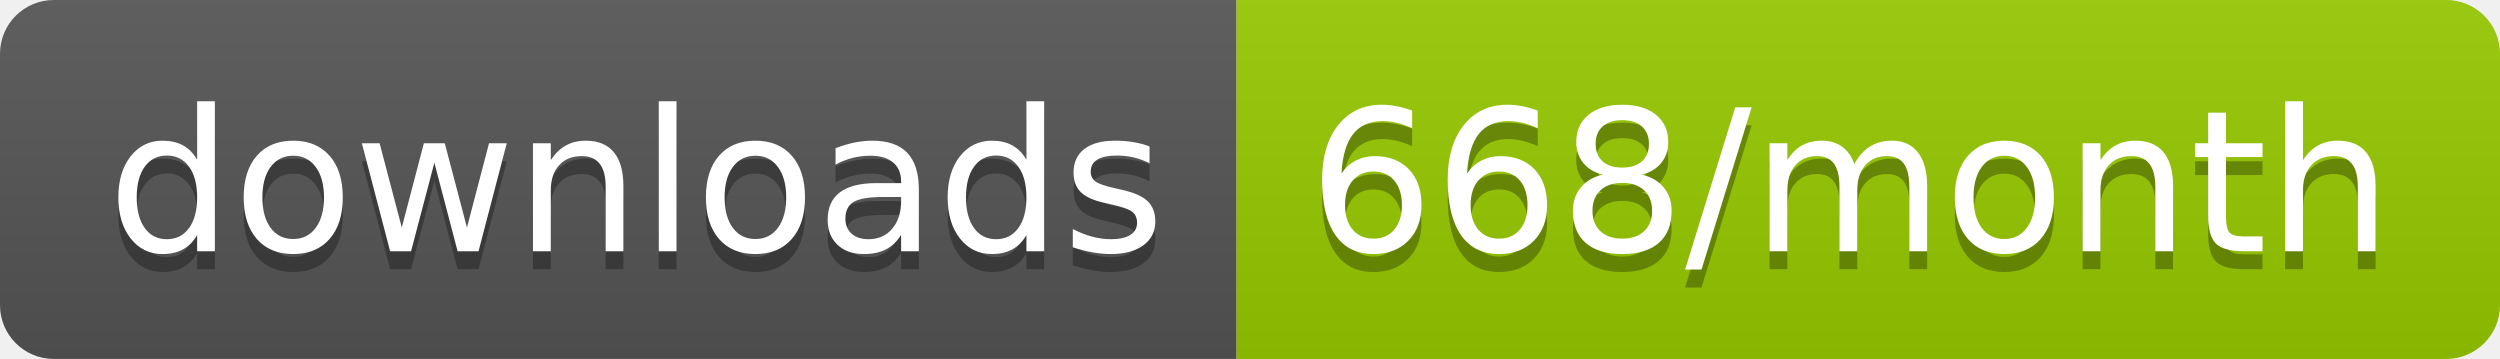
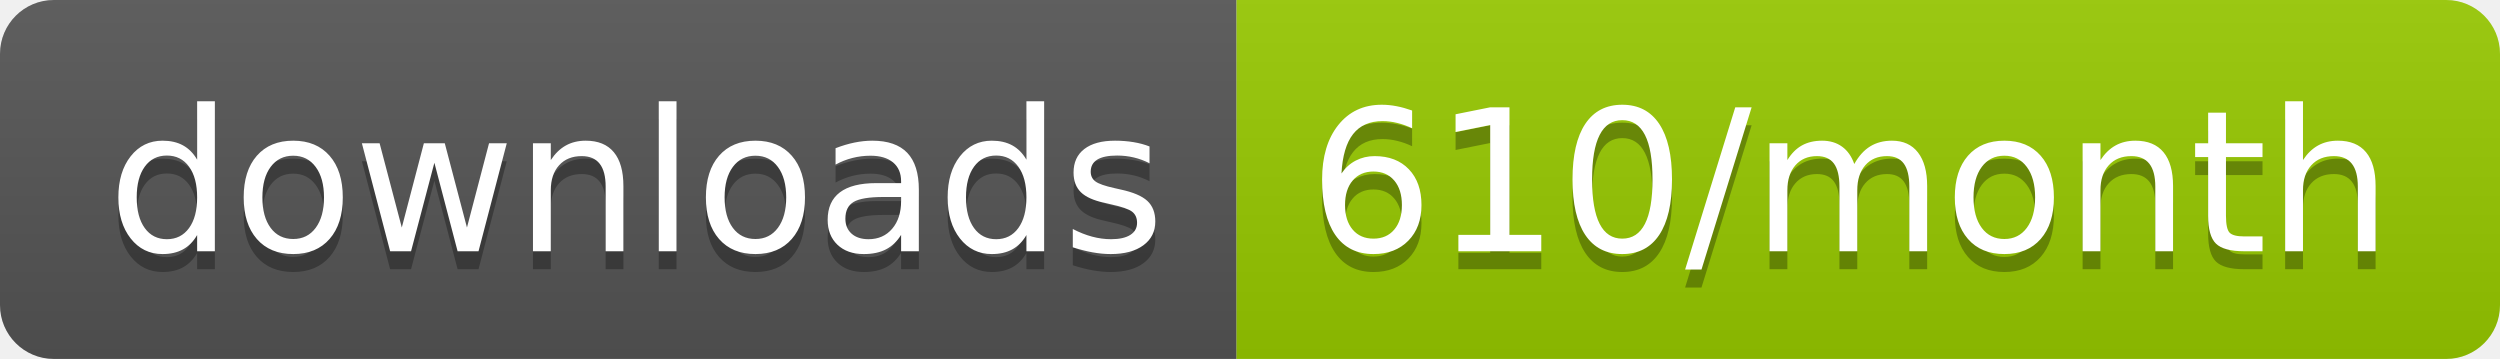
<svg xmlns="http://www.w3.org/2000/svg" width="139.3" height="20">
  <linearGradient id="smooth" x2="0" y2="100%">
    <stop offset="0" stop-color="#bbb" stop-opacity=".1" />
    <stop offset="1" stop-opacity=".1" />
  </linearGradient>
  <clipPath id="round">
    <rect width="139.3" height="20" rx="3" fill="#fff" />
  </clipPath>
  <g clip-path="url(#round)">
    <rect width="68.9" height="20" fill="#555" />
    <rect x="68.9" width="70.4" height="20" fill="#97CA00" />
    <rect width="139.3" height="20" fill="url(#smooth)" />
  </g>
  <g fill="#fff" text-anchor="middle" font-family="DejaVu Sans,Verdana,Geneva,sans-serif" font-size="110">
    <text x="354.5" y="150" fill="#010101" fill-opacity=".3" transform="scale(0.1)" textLength="589.0" lengthAdjust="spacing">downloads</text>
    <text x="354.5" y="140" transform="scale(0.1)" textLength="589.0" lengthAdjust="spacing">downloads</text>
-     <text x="1031.0" y="150" fill="#010101" fill-opacity=".3" transform="scale(0.1)" textLength="604.0" lengthAdjust="spacing">668/month</text>
-     <text x="1031.0" y="140" transform="scale(0.1)" textLength="604.0" lengthAdjust="spacing">668/month</text>
+     <text x="1031.0" y="150" fill="#010101" fill-opacity=".3" transform="scale(0.1)" textLength="604.0" lengthAdjust="spacing">610/month</text>
+     <text x="1031.0" y="140" transform="scale(0.1)" textLength="604.0" lengthAdjust="spacing">610/month</text>
  </g>
</svg>
